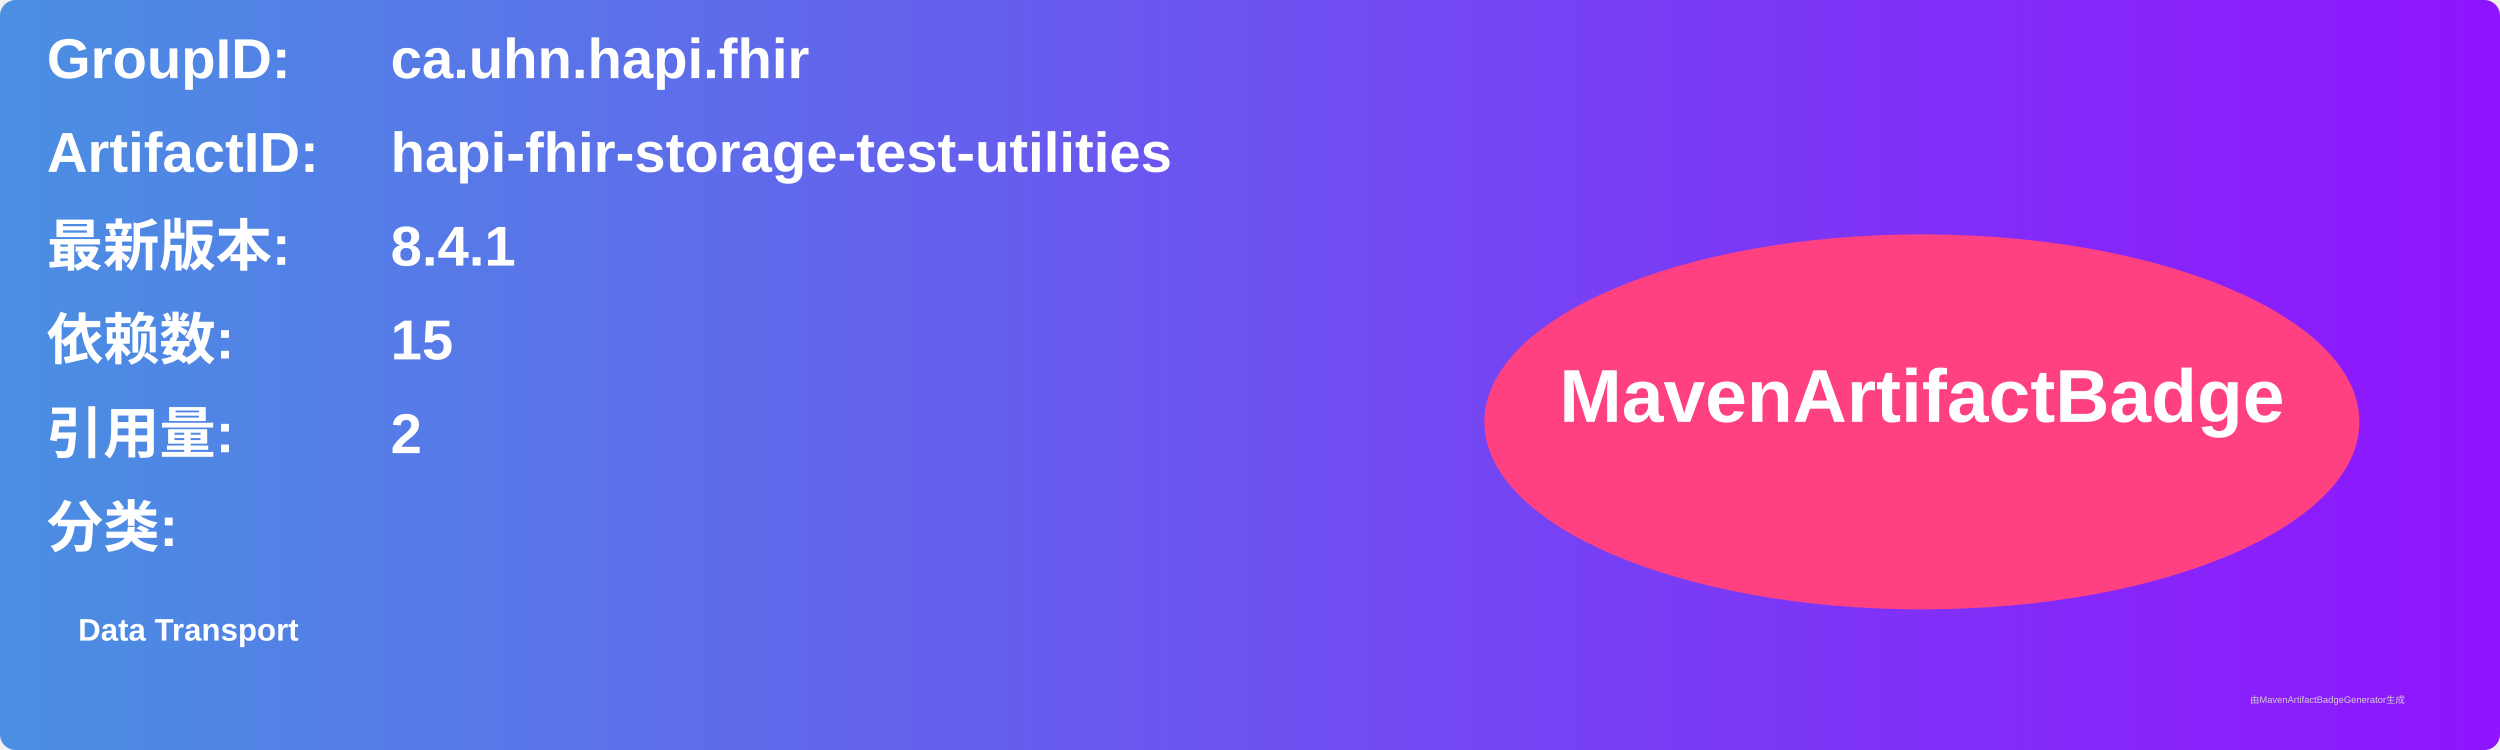
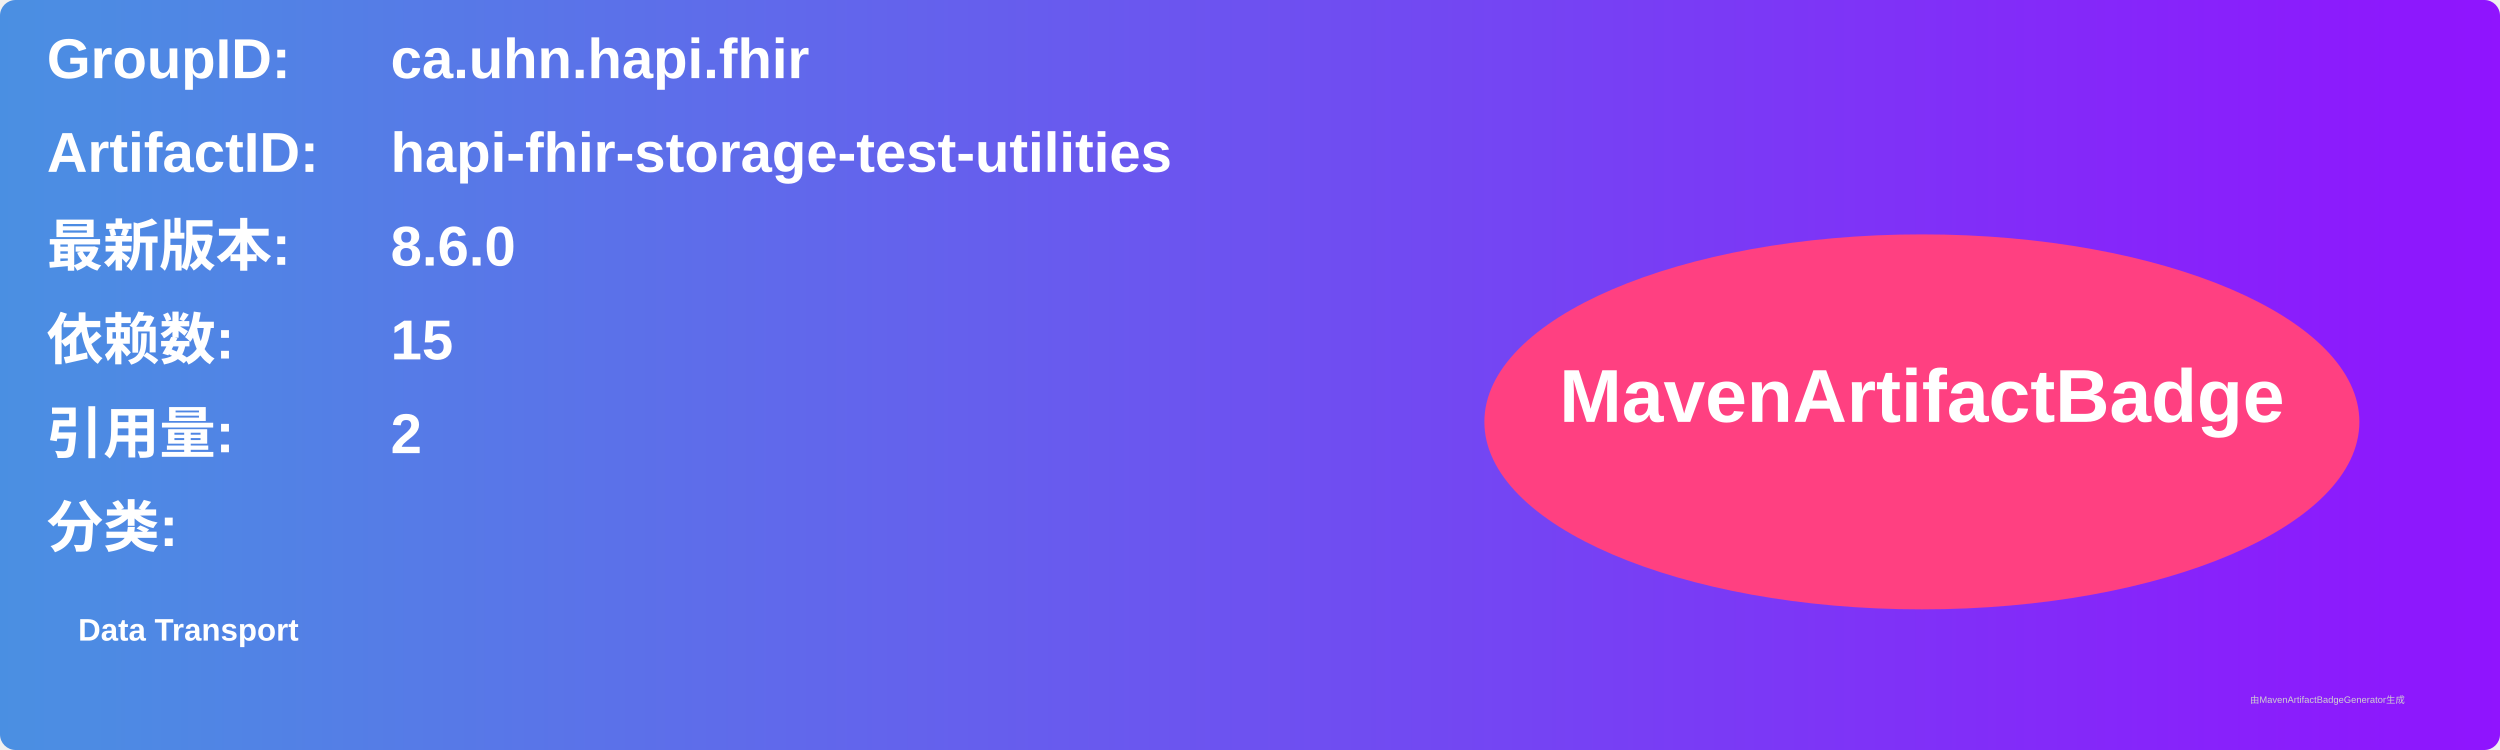
<svg xmlns="http://www.w3.org/2000/svg" width="800" height="240" viewBox="0 0 800 240">
  <linearGradient id="grad" x1="0%" y1="0%" x2="100%" y2="0%">
    <stop offset="0%" stop-color="#4a90e2" />
    <stop offset="100%" stop-color="#9013fe" />
  </linearGradient>
  <rect width="100%" height="100%" rx="5" ry="5" fill="url(#grad)" />
  <g transform="translate(15, 15)">
    <text x="0" y="10" font-family="Arial" font-size="18" fill="white" font-weight="bold" width="260">GroupID:</text>
    <text x="110" y="10" font-family="Arial" font-size="18" fill="white" font-weight="bold" width="460">ca.uhn.hapi.fhir</text>
    <text x="0" y="40" font-family="Arial" font-size="18" fill="white" font-weight="bold" width="260">ArtifactID:</text>
    <text x="110" y="40" font-family="Arial" font-size="18" fill="white" font-weight="bold" width="460">hapi-fhir-storage-test-utilities</text>
    <text x="0" y="70" font-family="Arial" font-size="18" fill="white" font-weight="bold">最新版本:</text>
    <text x="110" y="70" font-family="Arial" font-size="18" fill="white" font-weight="bold">
-       <tspan font-weight="bold">8.4.1</tspan>
+       <tspan font-weight="bold">8.6.0</tspan>
    </text>
    <text x="0" y="100" font-family="Arial" font-size="18" fill="white" font-weight="bold">依赖数: </text>
    <text x="110" y="100" font-family="Arial" font-size="18" fill="white">
      <tspan font-weight="bold">15</tspan>
    </text>
    <text x="0" y="130" font-family="Arial" font-size="18" fill="white" font-weight="bold">引用量: </text>
    <text x="110" y="130" font-family="Arial" font-size="18" fill="white">
      <tspan font-weight="bold">2</tspan>
    </text>
    <text x="0" y="160" font-family="Arial" font-size="18" fill="white" font-weight="bold">分类:</text>
    <text x="10" y="190" font-family="Arial" font-size="10" fill="white">
      <tspan font-weight="bold">Data Transport</tspan>
    </text>
    <ellipse cx="600" cy="120" rx="140" ry="60" fill="#ff4081" />
    <text x="600" y="120" text-anchor="middle" font-family="Arial" font-size="24" fill="white" font-weight="bold">MavenArtifactBadge</text>
  </g>
  <text x="720" y="225" font-family="Arial" font-size="3" fill="#d0d0d0">由MavenArtifactBadgeGenerator生成</text>
</svg>
